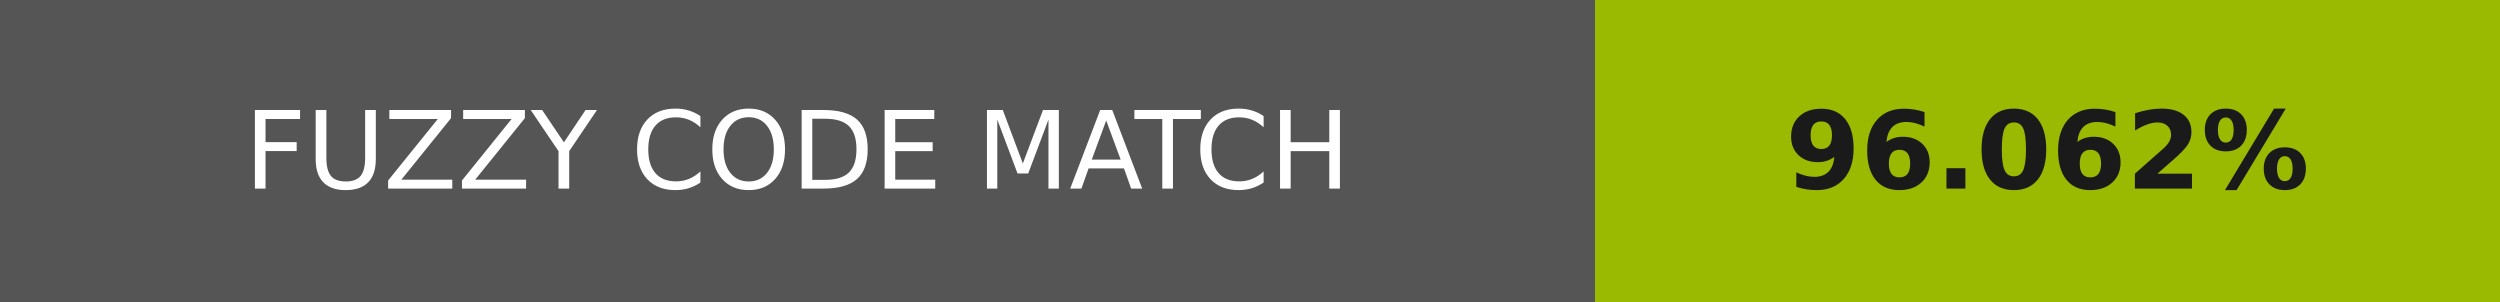
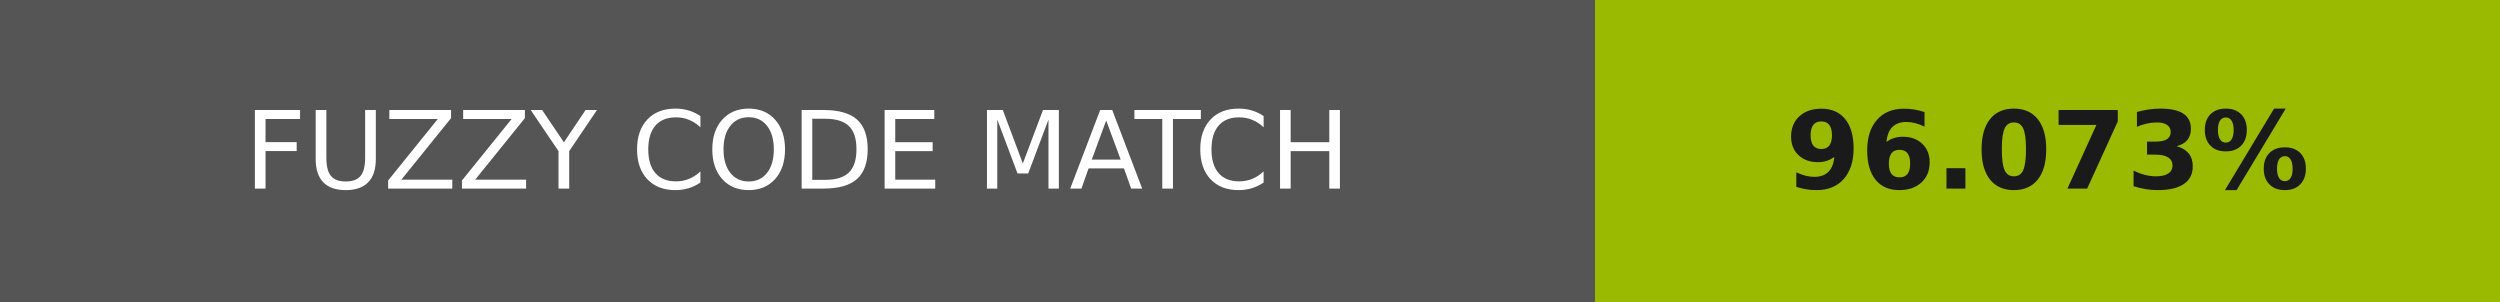
- <svg xmlns="http://www.w3.org/2000/svg" width="232" height="28" role="img" aria-label="FUZZY CODE MATCH: 96.062%">
+ <svg xmlns="http://www.w3.org/2000/svg" width="232" height="28" role="img" aria-label="FUZZY CODE MATCH: 96.073%">
  <g shape-rendering="crispEdges">
    <rect width="148" height="28" fill="#555" />
    <rect x="148" width="84" height="28" fill="#9aba02" />
  </g>
  <g fill="#fff" text-anchor="middle" font-family="Verdana,Geneva,DejaVu Sans,sans-serif" text-rendering="geometricPrecision" font-size="100">
    <text transform="scale(.1)" x="740" y="175" textLength="1240">FUZZY CODE MATCH</text>
-     <text transform="scale(.1)" x="1900" y="175" textLength="597.5" fill="#1a1a1a" font-weight="bold">96.062%</text>
+     <text transform="scale(.1)" x="1900" y="175" textLength="597.5" fill="#1a1a1a" font-weight="bold">96.073%</text>
  </g>
</svg>
